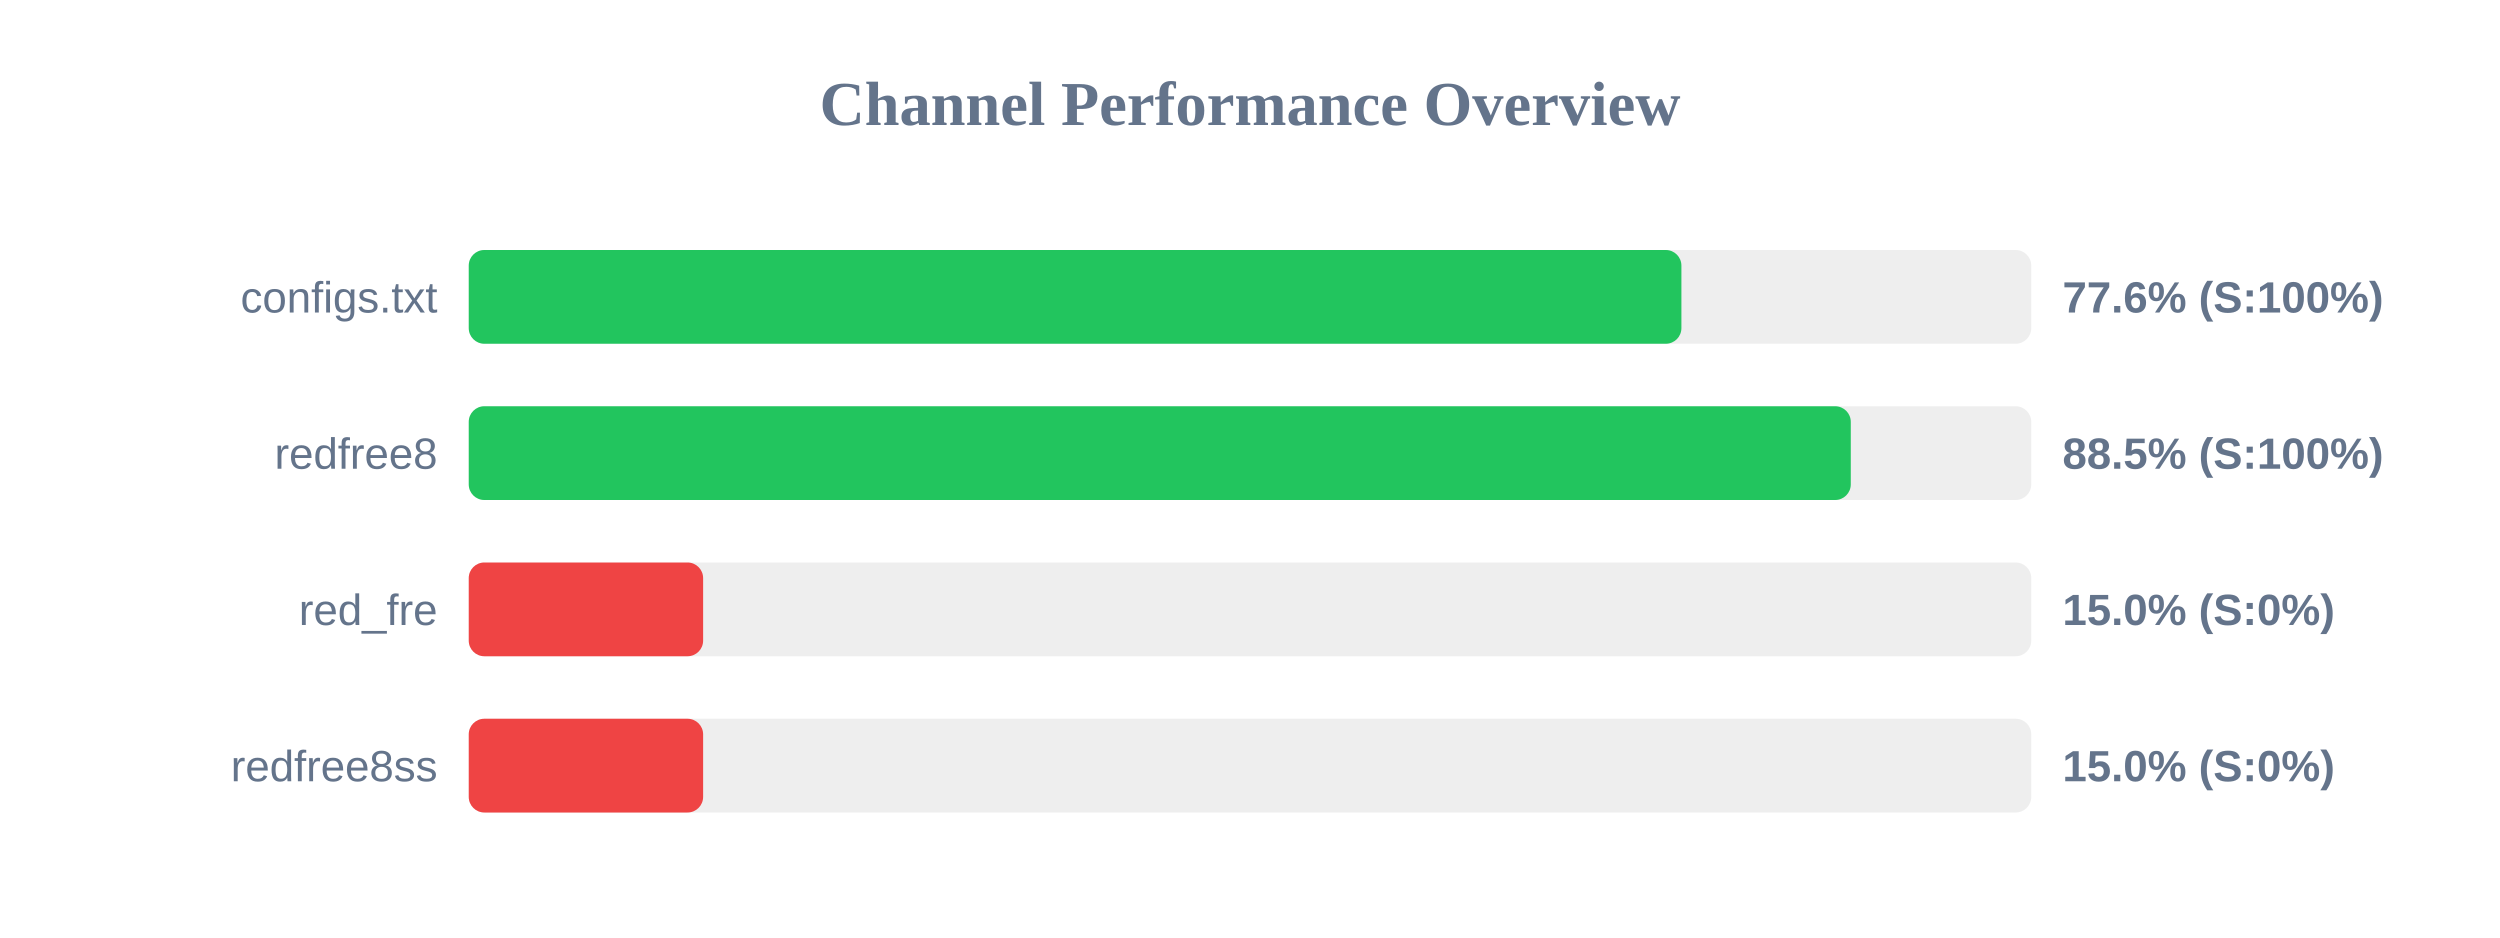
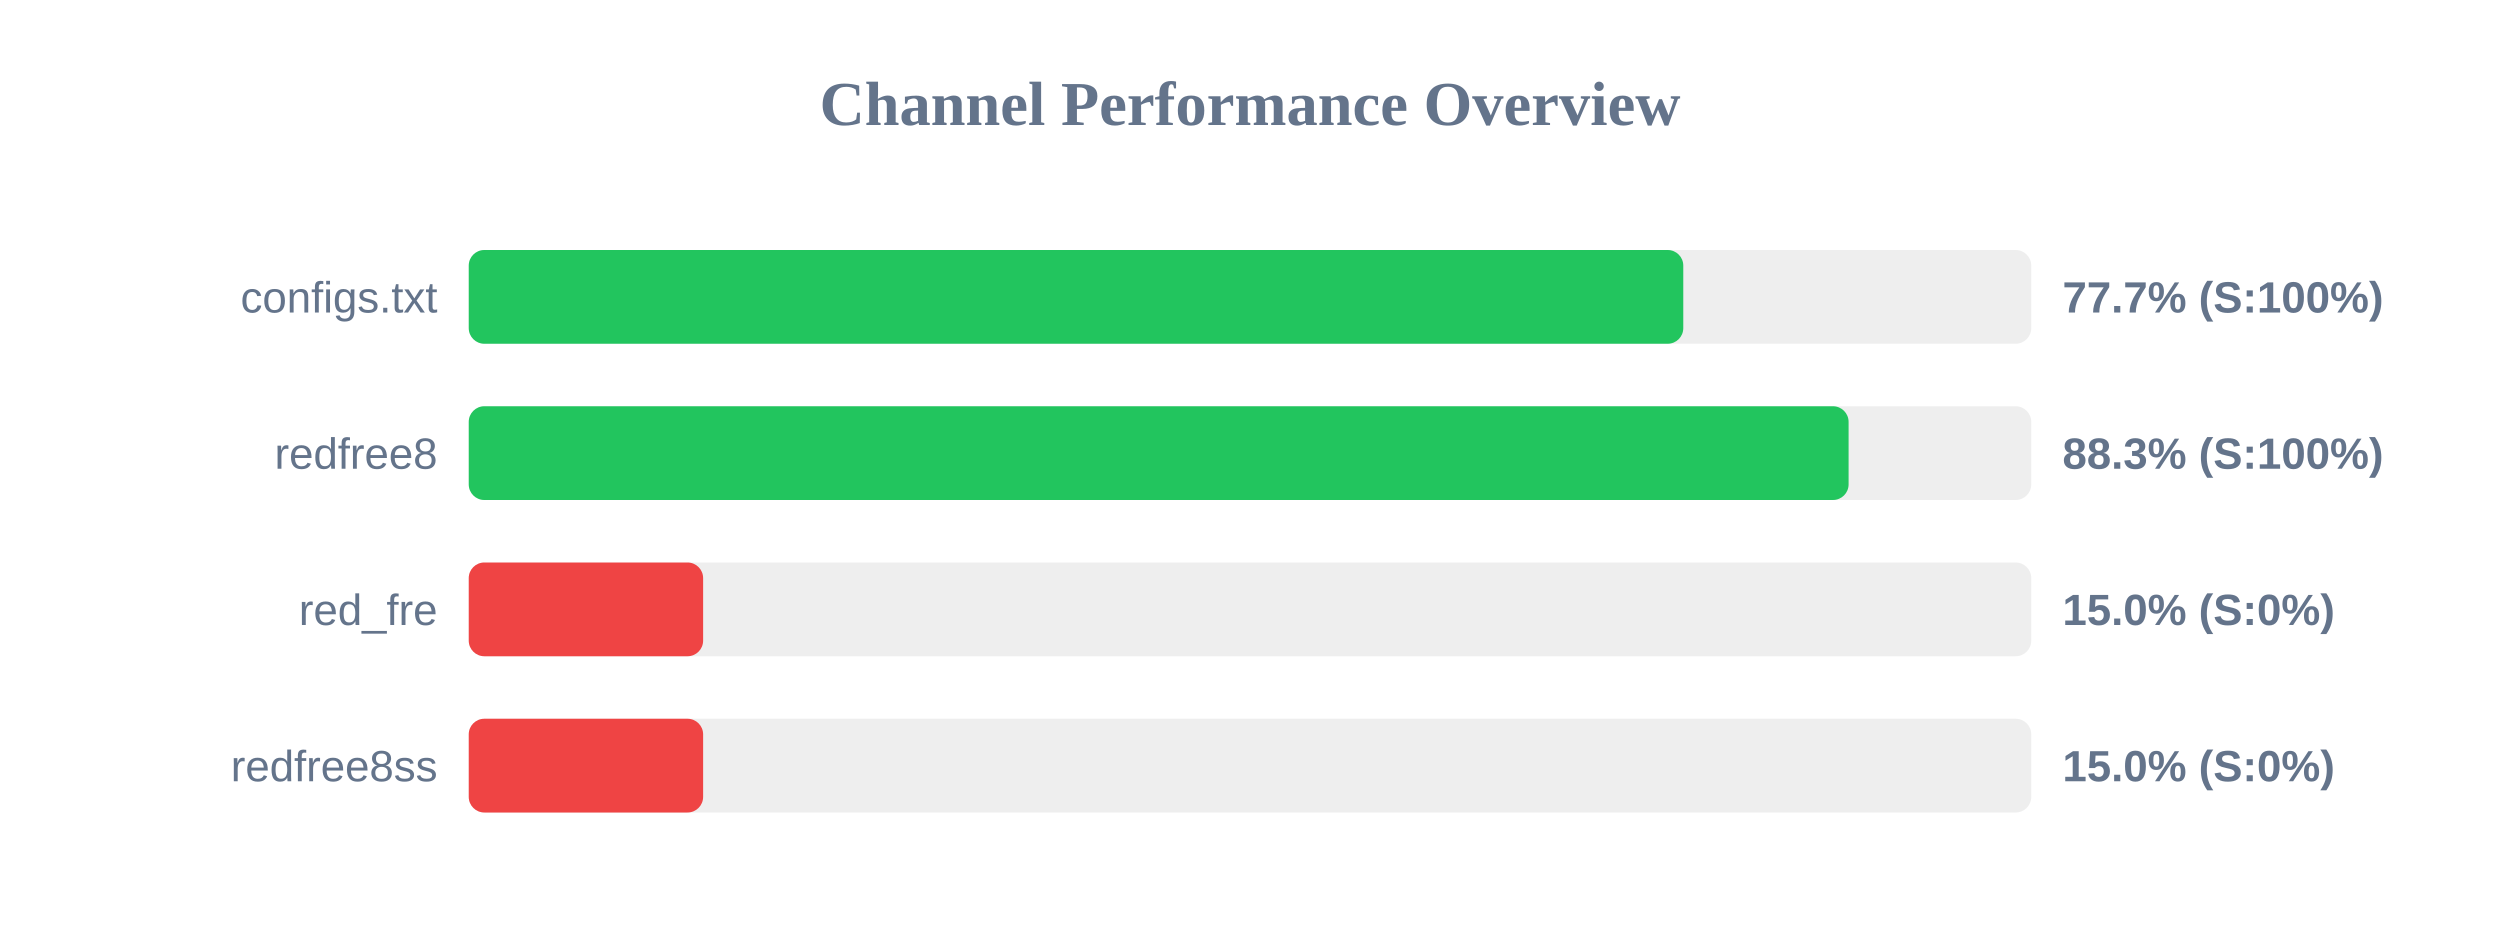
<svg xmlns="http://www.w3.org/2000/svg" width="800" height="300" version="1.1">
  <style>
        .row { font: 14px Arial; fill: #64748b; }
        .score { font: bold 14px Arial; fill: #64748b; }
    </style>
  <text x="400" y="40" text-anchor="middle" font-size="20px" font-weight="bold" fill="#64748b">Channel Performance Overview</text>
  <rect x="150" y="80" width="500" height="30" fill="#eee" rx="5" />
-   <rect x="150" y="80" width="388.05" height="30" fill="#22c55e" rx="5" />
+   <rect x="150" y="80" width="388.65" height="30" fill="#22c55e" rx="5" />
  <text x="140" y="100" text-anchor="end" class="row">configs.txt</text>
-   <text x="660" y="100" text-anchor="start" class="score">77.6% (S:100%)</text>
+   <text x="660" y="100" text-anchor="start" class="score">77.7% (S:100%)</text>
  <rect x="150" y="130" width="500" height="30" fill="#eee" rx="5" />
-   <rect x="150" y="130" width="442.25" height="30" fill="#22c55e" rx="5" />
+   <rect x="150" y="130" width="441.55" height="30" fill="#22c55e" rx="5" />
  <text x="140" y="150" text-anchor="end" class="row">redfree8</text>
-   <text x="660" y="150" text-anchor="start" class="score">88.5% (S:100%)</text>
+   <text x="660" y="150" text-anchor="start" class="score">88.3% (S:100%)</text>
  <rect x="150" y="180" width="500" height="30" fill="#eee" rx="5" />
  <rect x="150" y="180" width="75.0" height="30" fill="#ef4444" rx="5" />
  <text x="140" y="200" text-anchor="end" class="row">red_fre</text>
  <text x="660" y="200" text-anchor="start" class="score">15.0% (S:0%)</text>
  <rect x="150" y="230" width="500" height="30" fill="#eee" rx="5" />
  <rect x="150" y="230" width="75.0" height="30" fill="#ef4444" rx="5" />
  <text x="140" y="250" text-anchor="end" class="row">redfree8ss</text>
  <text x="660" y="250" text-anchor="start" class="score">15.0% (S:0%)</text>
</svg>
